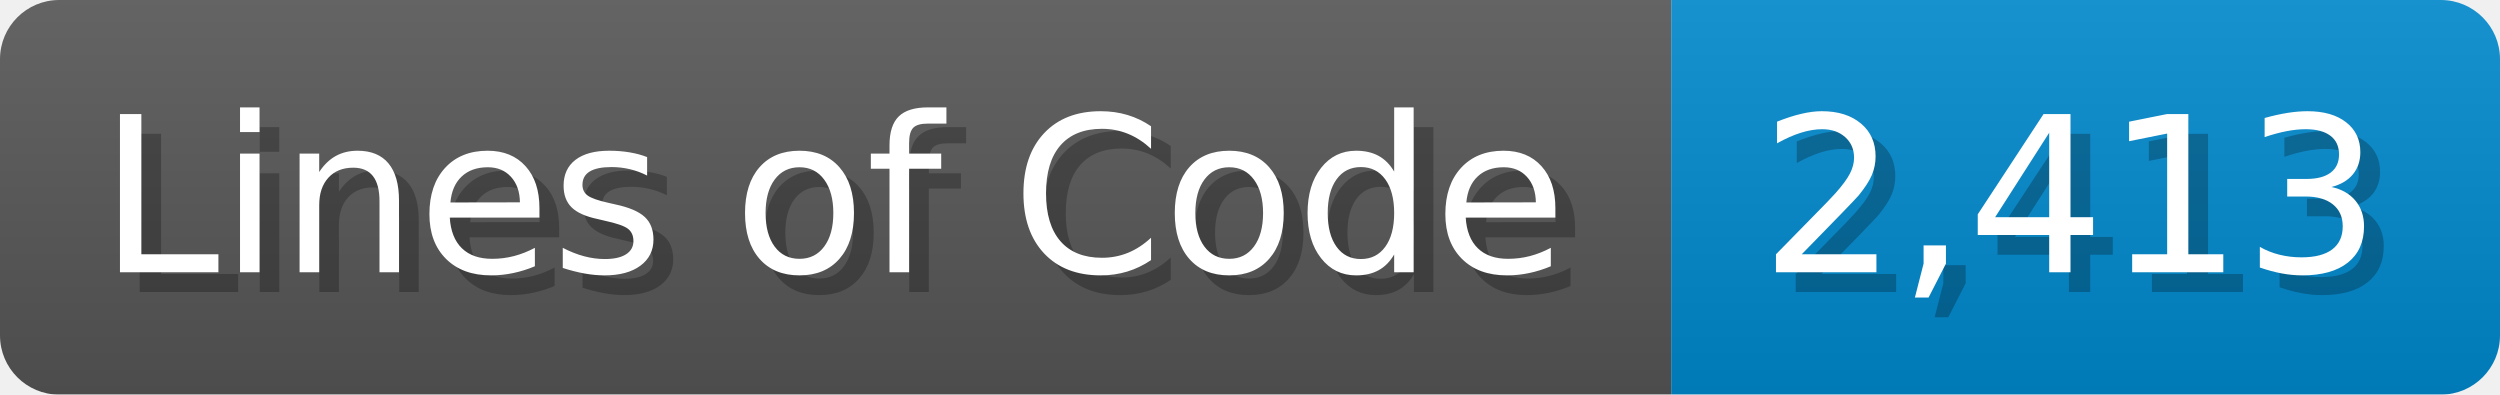
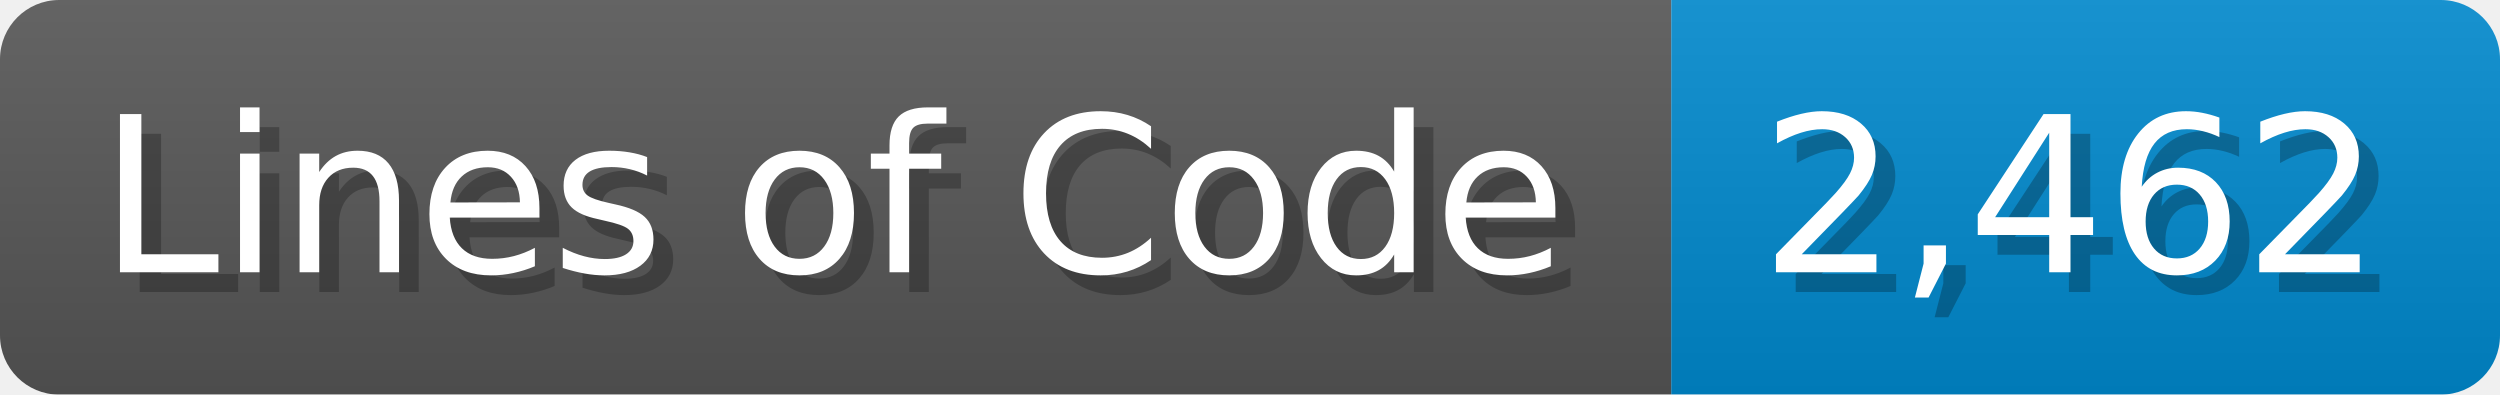
<svg xmlns="http://www.w3.org/2000/svg" width="126.7" height="20" viewBox="0 0 1267 200">
  <linearGradient id="a" x2="0" y2="100%">
    <stop offset="0" stop-opacity=".1" stop-color="#EEE" />
    <stop offset="1" stop-opacity=".1" />
  </linearGradient>
  <mask id="m">
    <rect width="1267" height="200" rx="30" fill="#FFF" />
  </mask>
  <g mask="url(#m)">
    <rect width="847" height="200" fill="#555" />
    <rect width="420" height="200" fill="#08C" x="847" />
    <rect width="1267" height="200" fill="url(#a)" />
  </g>
  <g fill="#fff" text-anchor="start" font-family="Verdana,DejaVu Sans,sans-serif" font-size="110">
    <text x="60" y="148" textLength="747" fill="#000" opacity="0.25">Lines of Code</text>
    <text x="50" y="138" textLength="747">Lines of Code</text>
-     <text x="902" y="148" textLength="320" fill="#000" opacity="0.25">2,413</text>
-     <text x="892" y="138" textLength="320">2,413</text>
+     <text x="902" y="148" textLength="320" fill="#000" opacity="0.25">2,462</text>
+     <text x="892" y="138" textLength="320">2,462</text>
  </g>
</svg>
